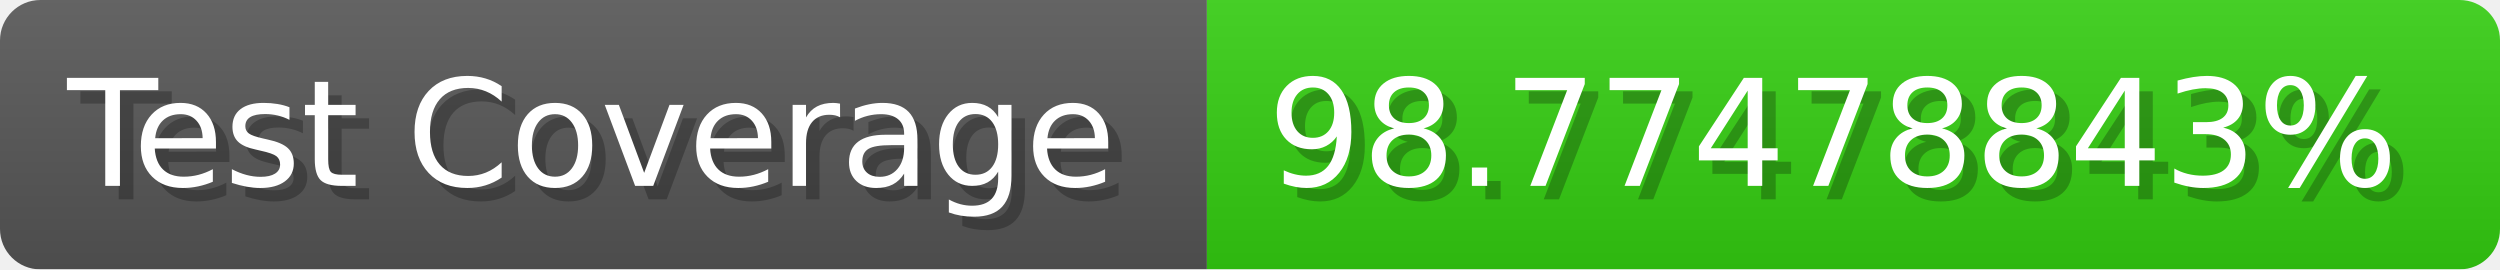
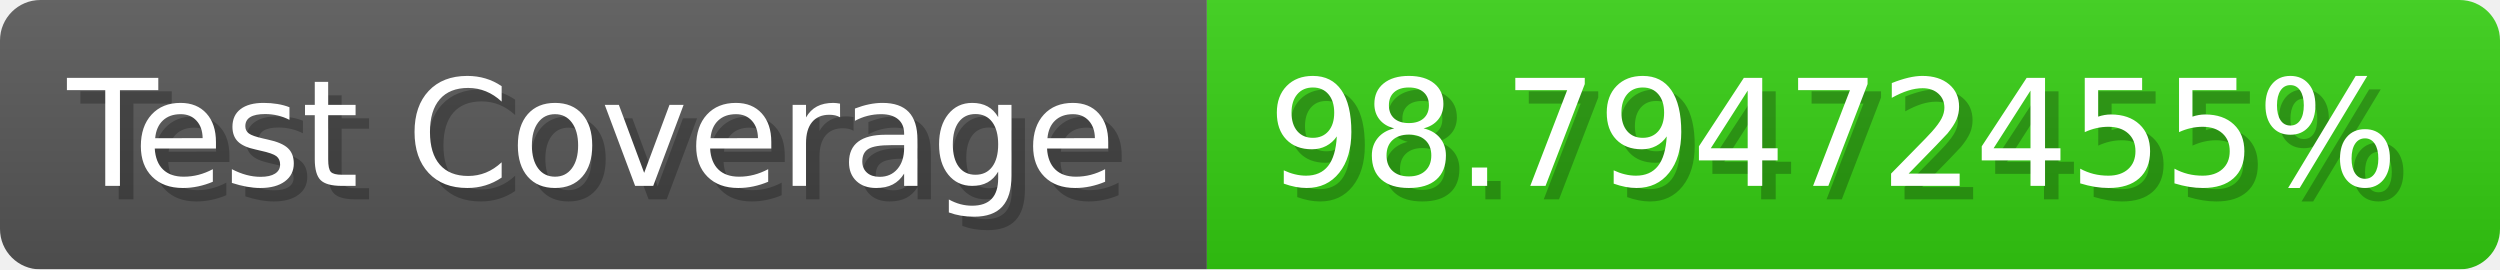
- <svg xmlns="http://www.w3.org/2000/svg" width="185.6" height="20" viewBox="0 0 1856 200" role="img" aria-label="Test Coverage: 98.77478843%">
+ <svg xmlns="http://www.w3.org/2000/svg" width="185.6" height="20" viewBox="0 0 1856 200" role="img" aria-label="Test Coverage: 98.79472455%">
  <linearGradient id="a" x2="0" y2="100%">
    <stop offset="0" stop-opacity=".1" stop-color="#EEE" />
    <stop offset="1" stop-opacity=".1" />
  </linearGradient>
  <mask id="m">
    <rect width="1856" height="200" rx="30" fill="#FFF" />
  </mask>
  <g mask="url(#m)">
    <rect width="896" height="200" fill="#555" />
    <rect width="960" height="200" fill="#3C1" x="896" />
    <rect width="1856" height="200" fill="url(#a)" />
  </g>
  <g aria-hidden="true" fill="#fff" text-anchor="start" font-family="Verdana,DejaVu Sans,sans-serif" font-size="110">
    <text x="60" y="148" textLength="796" fill="#000" opacity="0.25">Test Coverage</text>
    <text x="50" y="138" textLength="796">Test Coverage</text>
-     <text x="951" y="148" textLength="860" fill="#000" opacity="0.25">98.77478843%</text>
-     <text x="941" y="138" textLength="860">98.77478843%</text>
+     <text x="951" y="148" textLength="860" fill="#000" opacity="0.25">98.79472455%</text>
+     <text x="941" y="138" textLength="860">98.79472455%</text>
  </g>
</svg>
